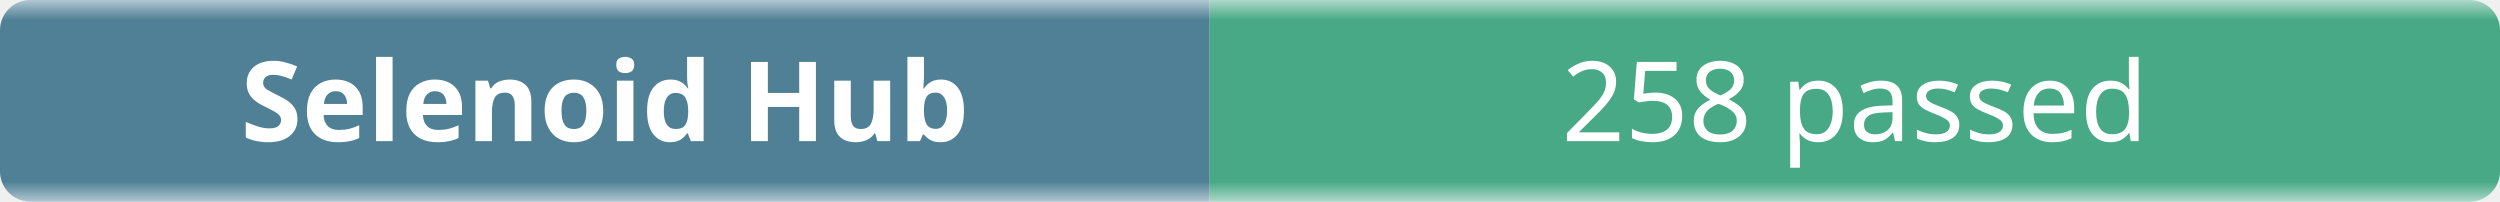
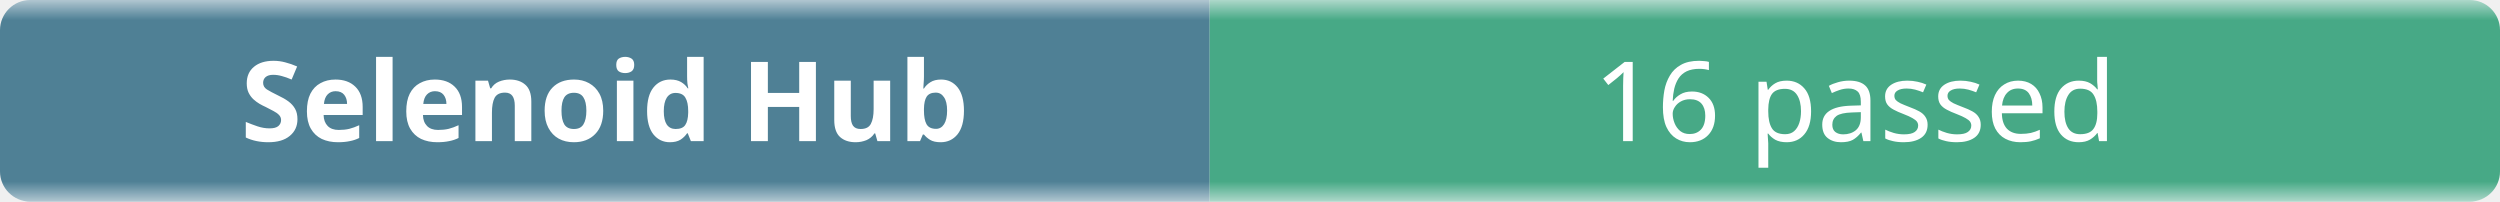
- <svg xmlns="http://www.w3.org/2000/svg" width="248" height="20" role="img" aria-label="Selenoid Hub: 258 passed">
+ <svg xmlns="http://www.w3.org/2000/svg" width="248" height="20" role="img" aria-label="Selenoid Hub: 16 passed">
  <linearGradient id="b" x2="0" y2="100%">
    <stop offset="0" stop-color="#f8fafc" stop-opacity=".7" />
    <stop offset=".1" stop-color="#eef2f7" stop-opacity=".3" />
    <stop offset=".9" stop-color="#eef2f7" stop-opacity=".3" />
    <stop offset="1" stop-color="#f8fafc" stop-opacity=".7" />
  </linearGradient>
  <mask id="m">
    <rect width="248" height="20" rx="3" fill="#fff" />
  </mask>
  <g mask="url(#m)">
    <rect width="120" height="20" fill="#0b4f6c" />
    <rect x="120" width="128" height="20" fill="#008a56" />
    <rect width="248" height="20" fill="url(#b)" />
  </g>
  <g fill="#fff" text-anchor="middle" font-family="ui-sans-serif,system-ui,sans-serif" font-size="11">
    <text x="60" y="14" font-weight="600">Selenoid Hub</text>
-     <text x="184" y="14">258 passed</text>
+     <text x="184" y="14">16 passed</text>
  </g>
</svg>
